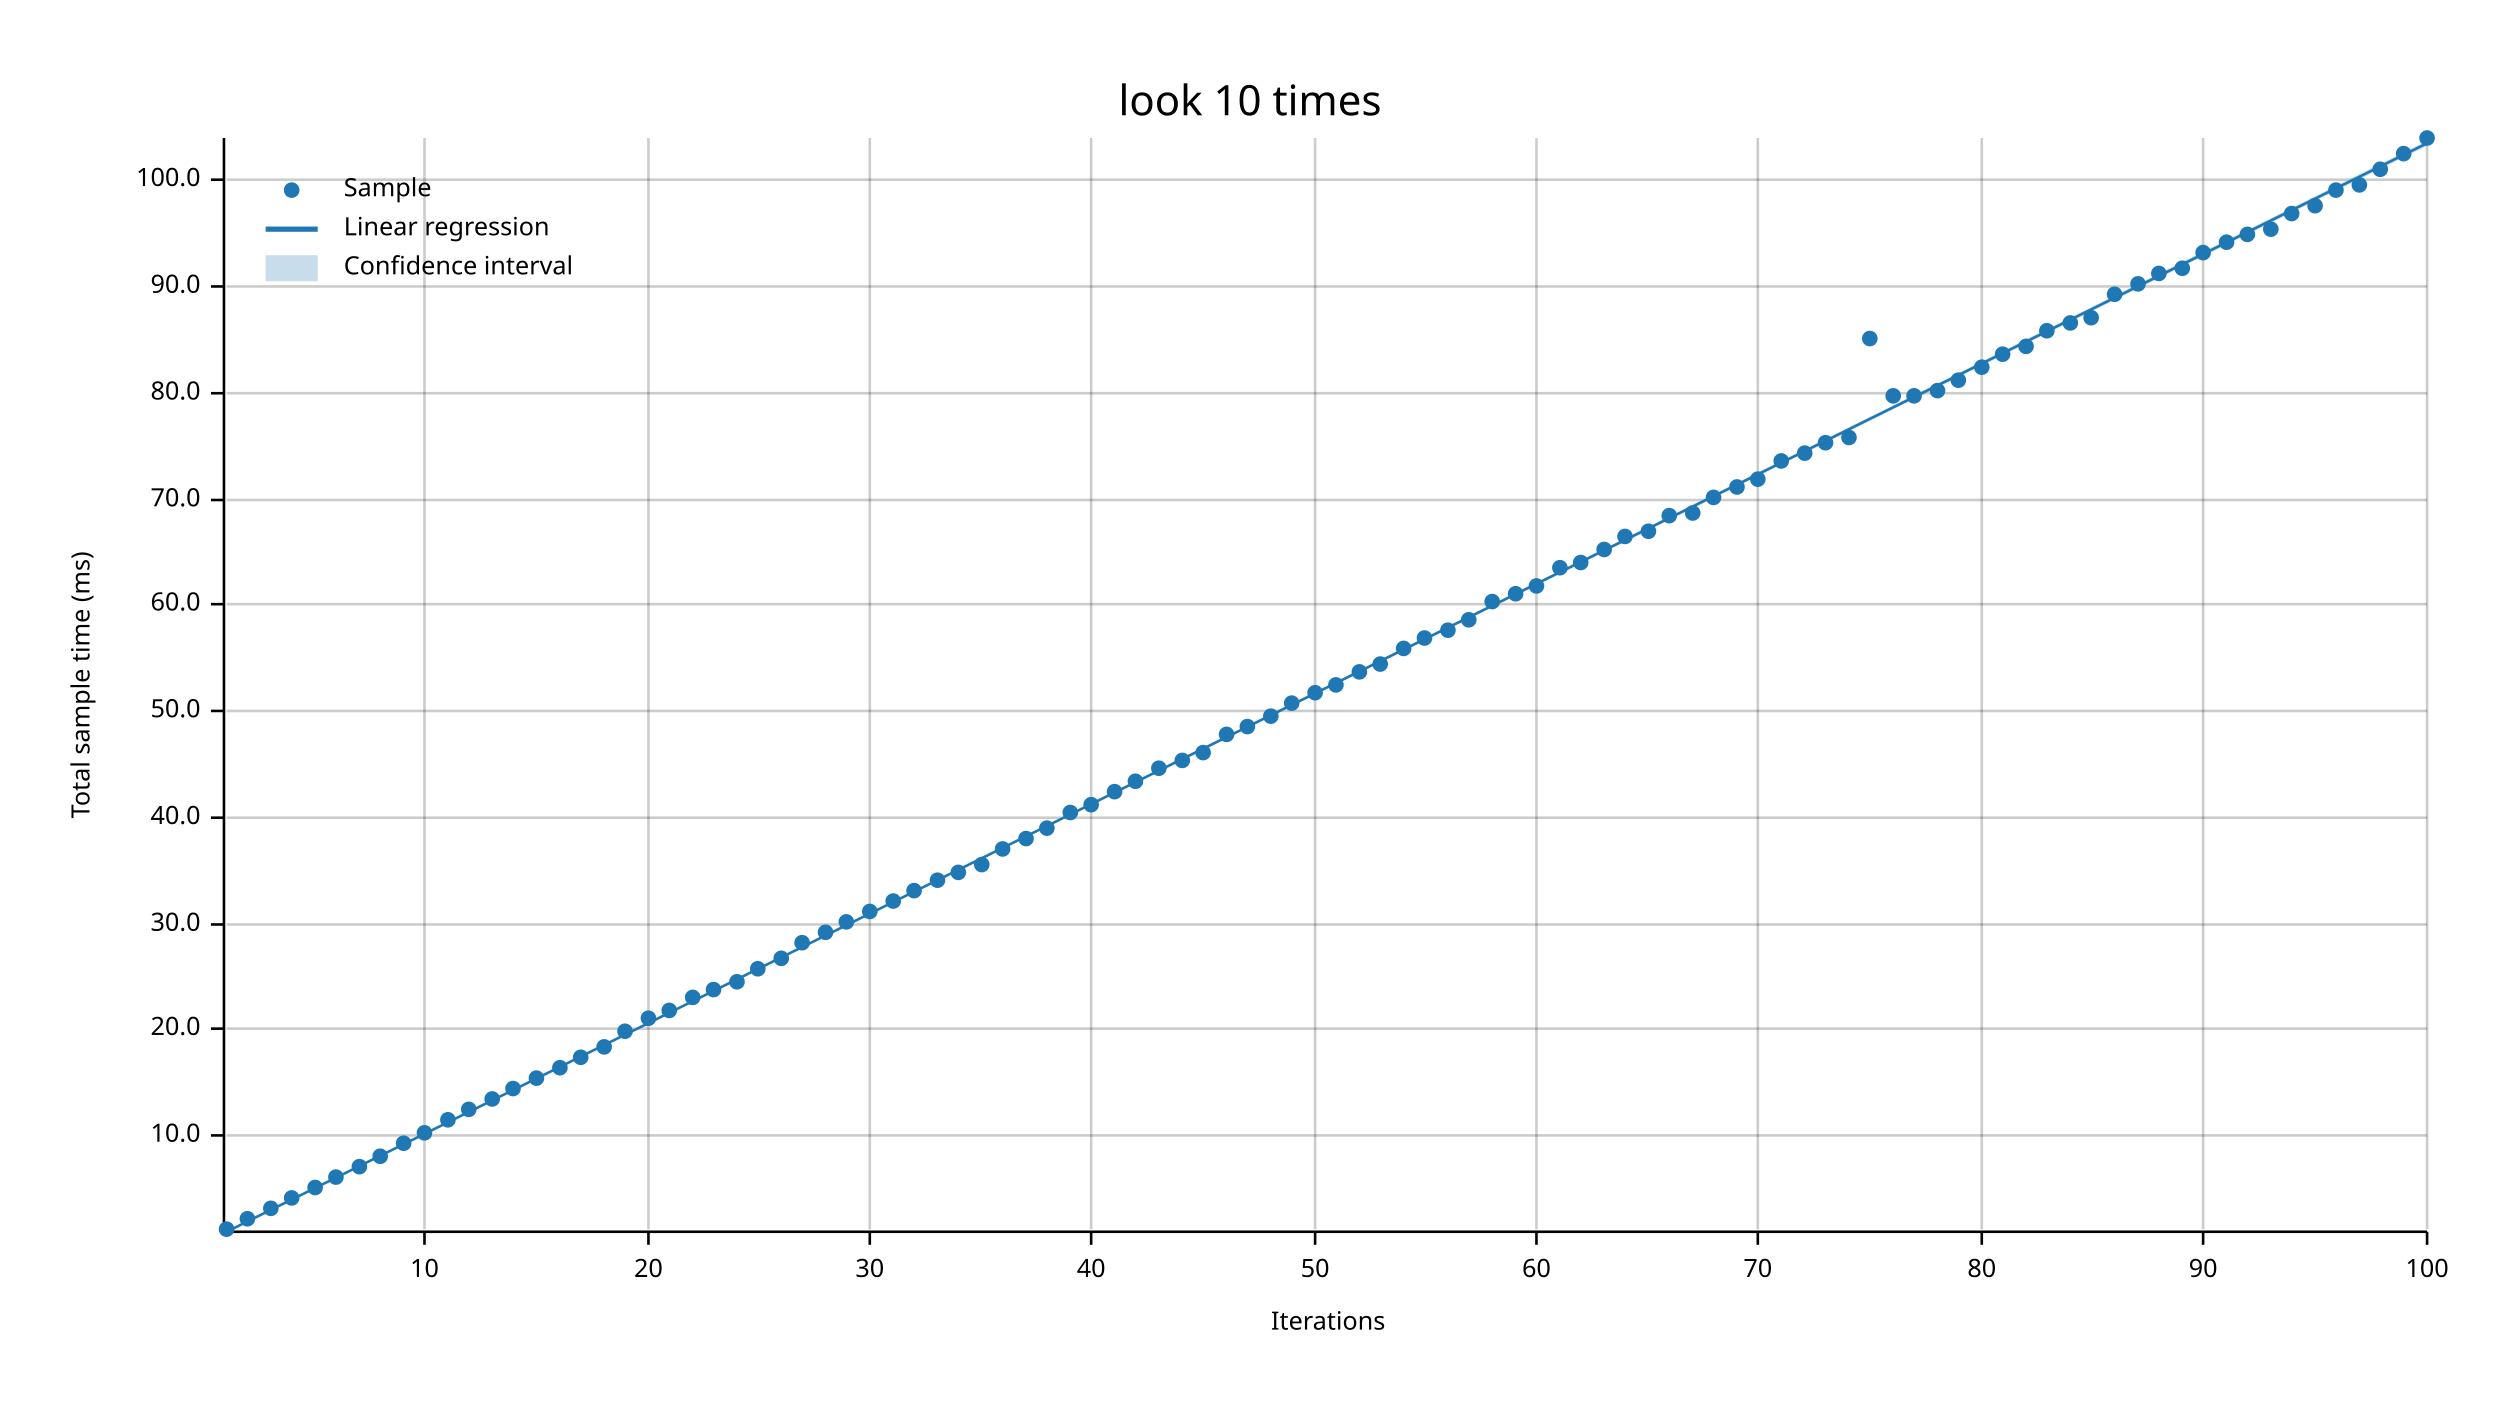
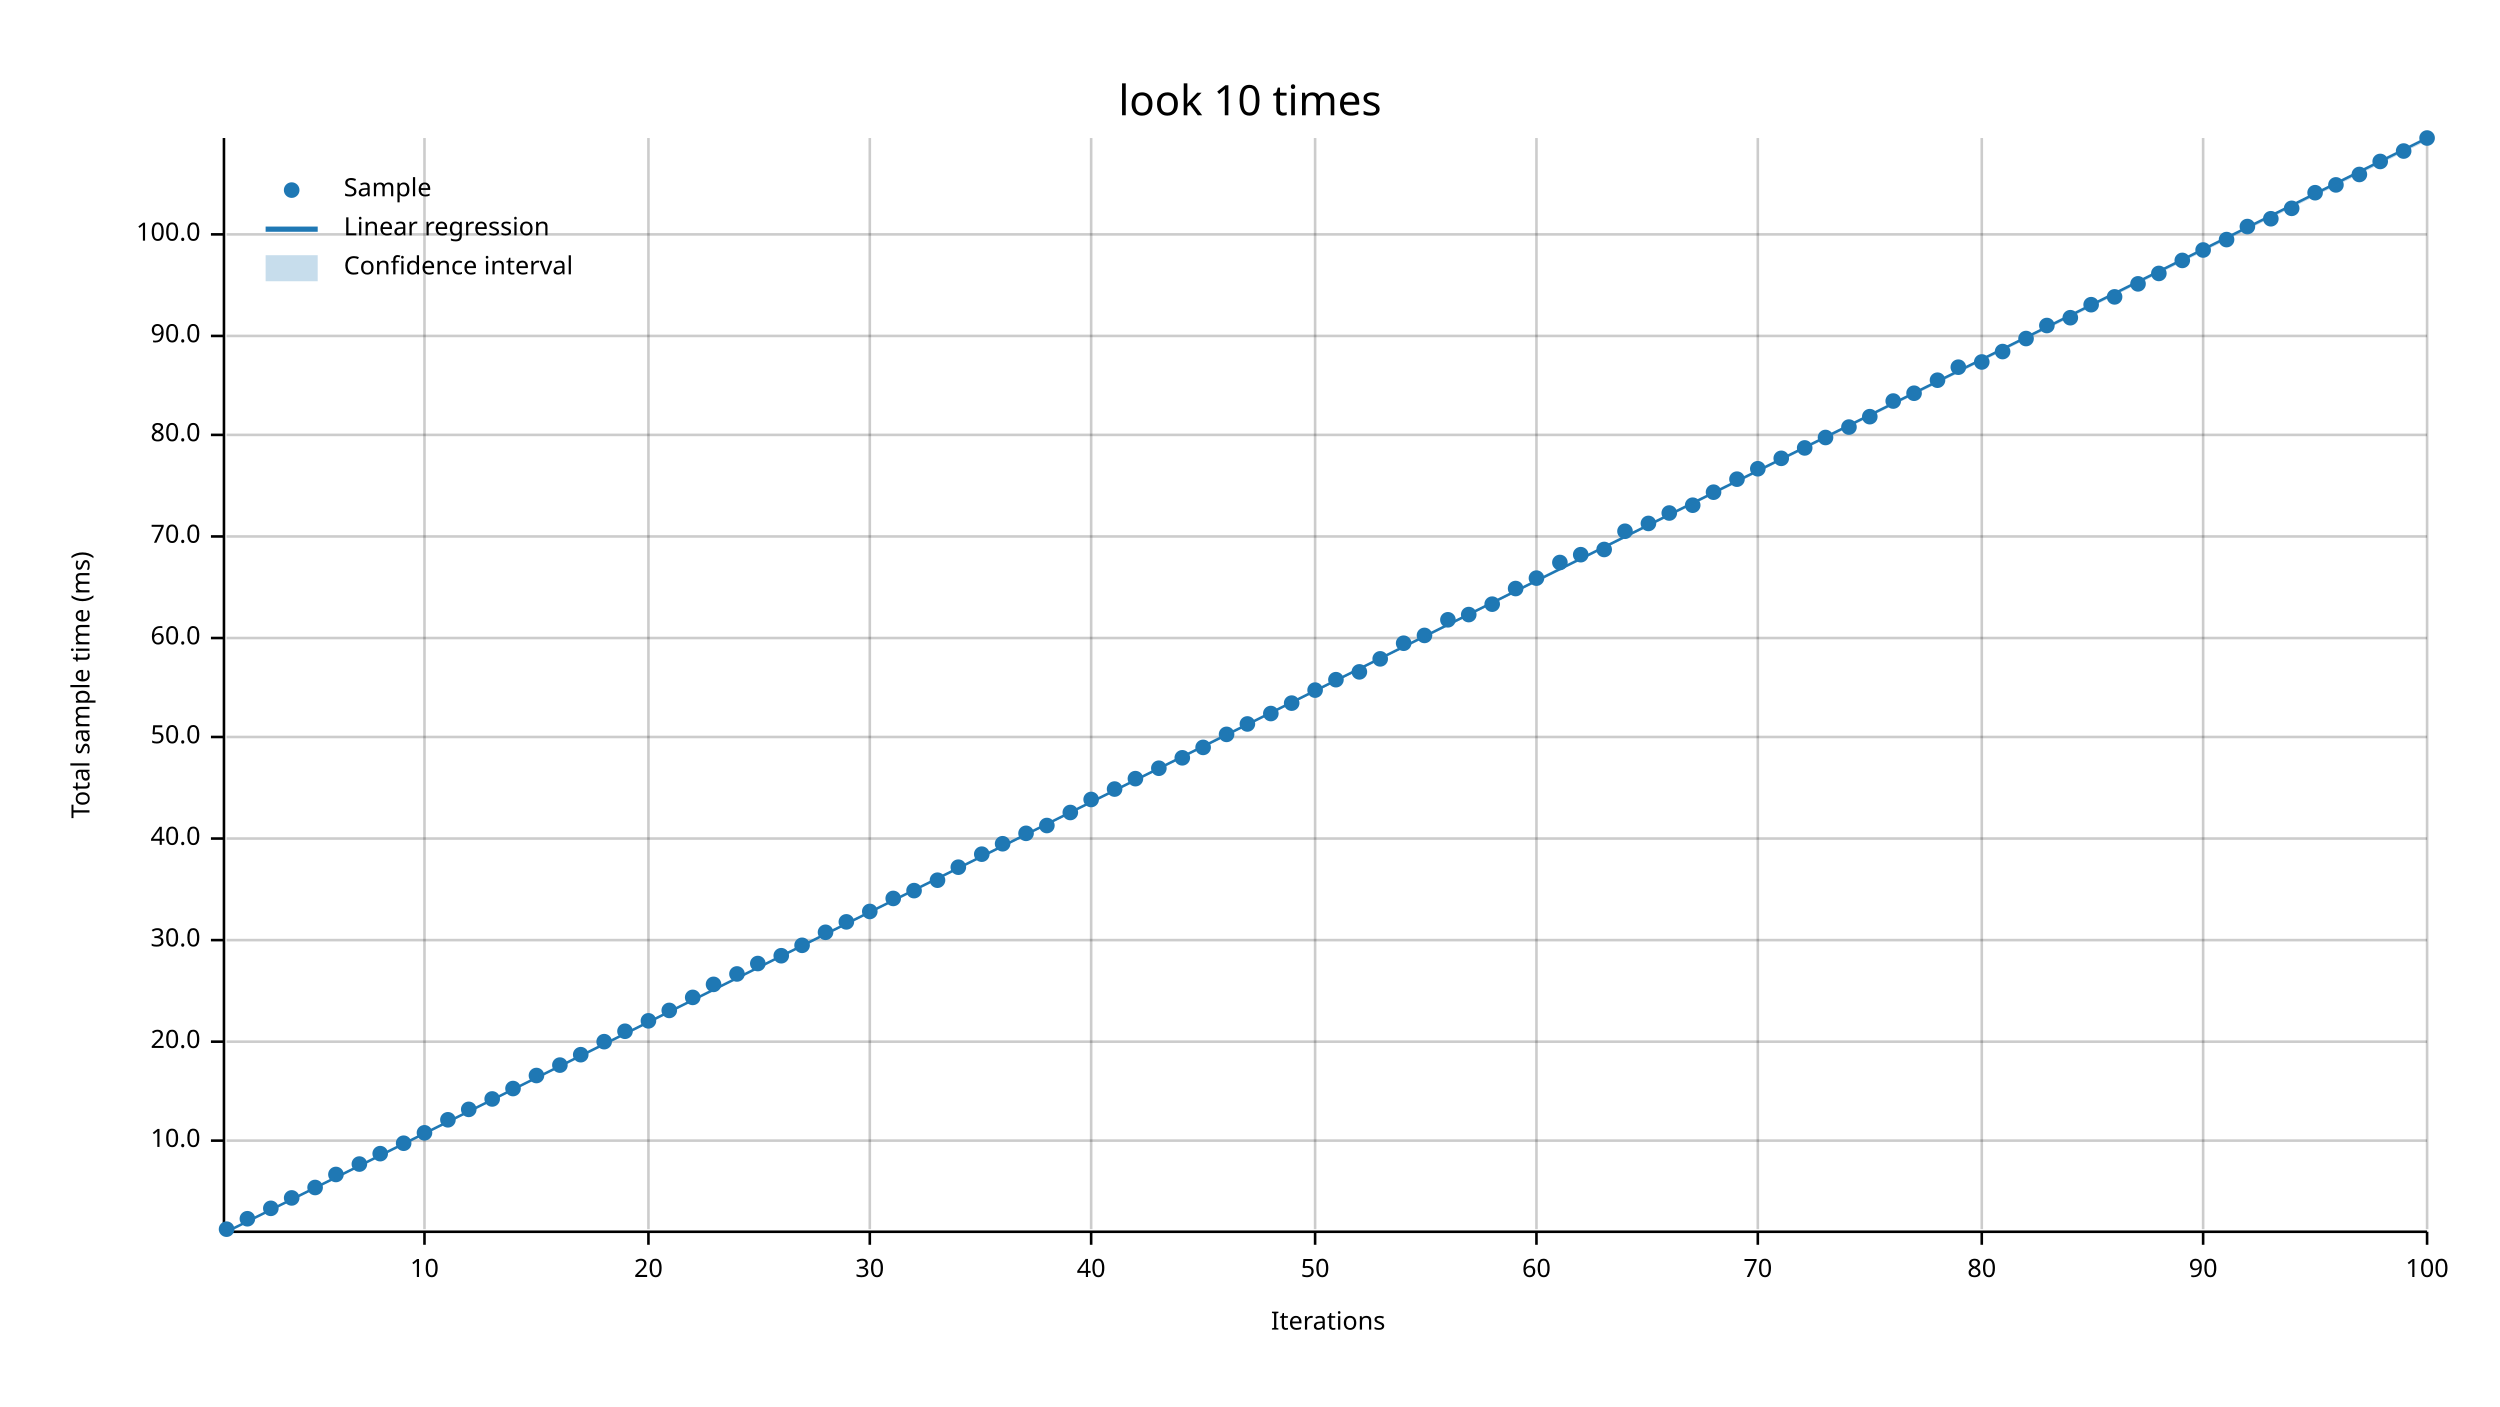
<svg xmlns="http://www.w3.org/2000/svg" width="960" height="540" viewBox="0 0 960 540">
  <text x="480" y="32" dy="0.76em" text-anchor="middle" font-family="sans-serif" font-size="16.129" opacity="1" fill="#000000">
look 10 times
</text>
  <text x="27" y="263" dy="0.76em" text-anchor="middle" font-family="sans-serif" font-size="9.677" opacity="1" fill="#000000" transform="rotate(270, 27, 263)">
Total sample time (ms)
</text>
  <text x="510" y="513" dy="-0.5ex" text-anchor="middle" font-family="sans-serif" font-size="9.677" opacity="1" fill="#000000">
Iterations
</text>
  <line opacity="0.2" stroke="#000000" stroke-width="1" x1="163" y1="472" x2="163" y2="53" />
  <line opacity="0.2" stroke="#000000" stroke-width="1" x1="249" y1="472" x2="249" y2="53" />
  <line opacity="0.2" stroke="#000000" stroke-width="1" x1="334" y1="472" x2="334" y2="53" />
  <line opacity="0.2" stroke="#000000" stroke-width="1" x1="419" y1="472" x2="419" y2="53" />
  <line opacity="0.2" stroke="#000000" stroke-width="1" x1="505" y1="472" x2="505" y2="53" />
  <line opacity="0.2" stroke="#000000" stroke-width="1" x1="590" y1="472" x2="590" y2="53" />
  <line opacity="0.2" stroke="#000000" stroke-width="1" x1="675" y1="472" x2="675" y2="53" />
  <line opacity="0.2" stroke="#000000" stroke-width="1" x1="761" y1="472" x2="761" y2="53" />
  <line opacity="0.2" stroke="#000000" stroke-width="1" x1="846" y1="472" x2="846" y2="53" />
  <line opacity="0.2" stroke="#000000" stroke-width="1" x1="932" y1="472" x2="932" y2="53" />
-   <line opacity="0.2" stroke="#000000" stroke-width="1" x1="87" y1="436" x2="932" y2="436" />
-   <line opacity="0.2" stroke="#000000" stroke-width="1" x1="87" y1="395" x2="932" y2="395" />
-   <line opacity="0.2" stroke="#000000" stroke-width="1" x1="87" y1="355" x2="932" y2="355" />
-   <line opacity="0.2" stroke="#000000" stroke-width="1" x1="87" y1="314" x2="932" y2="314" />
-   <line opacity="0.2" stroke="#000000" stroke-width="1" x1="87" y1="273" x2="932" y2="273" />
-   <line opacity="0.2" stroke="#000000" stroke-width="1" x1="87" y1="232" x2="932" y2="232" />
-   <line opacity="0.2" stroke="#000000" stroke-width="1" x1="87" y1="192" x2="932" y2="192" />
-   <line opacity="0.2" stroke="#000000" stroke-width="1" x1="87" y1="151" x2="932" y2="151" />
-   <line opacity="0.2" stroke="#000000" stroke-width="1" x1="87" y1="110" x2="932" y2="110" />
-   <line opacity="0.2" stroke="#000000" stroke-width="1" x1="87" y1="69" x2="932" y2="69" />
+   <line opacity="0.2" stroke="#000000" stroke-width="1" x1="87" y1="438" x2="932" y2="438" />
+   <line opacity="0.2" stroke="#000000" stroke-width="1" x1="87" y1="400" x2="932" y2="400" />
+   <line opacity="0.2" stroke="#000000" stroke-width="1" x1="87" y1="361" x2="932" y2="361" />
+   <line opacity="0.2" stroke="#000000" stroke-width="1" x1="87" y1="322" x2="932" y2="322" />
+   <line opacity="0.2" stroke="#000000" stroke-width="1" x1="87" y1="283" x2="932" y2="283" />
+   <line opacity="0.2" stroke="#000000" stroke-width="1" x1="87" y1="245" x2="932" y2="245" />
+   <line opacity="0.2" stroke="#000000" stroke-width="1" x1="87" y1="206" x2="932" y2="206" />
+   <line opacity="0.2" stroke="#000000" stroke-width="1" x1="87" y1="167" x2="932" y2="167" />
+   <line opacity="0.2" stroke="#000000" stroke-width="1" x1="87" y1="129" x2="932" y2="129" />
+   <line opacity="0.2" stroke="#000000" stroke-width="1" x1="87" y1="90" x2="932" y2="90" />
  <polyline fill="none" opacity="1" stroke="#000000" stroke-width="1" points="86,53 86,472 " />
-   <text x="77" y="436" dy="0.5ex" text-anchor="end" font-family="sans-serif" font-size="9.677" opacity="1" fill="#000000">
+   <text x="77" y="438" dy="0.5ex" text-anchor="end" font-family="sans-serif" font-size="9.677" opacity="1" fill="#000000">
10.0
</text>
-   <polyline fill="none" opacity="1" stroke="#000000" stroke-width="1" points="81,436 86,436 " />
-   <text x="77" y="395" dy="0.5ex" text-anchor="end" font-family="sans-serif" font-size="9.677" opacity="1" fill="#000000">
+   <polyline fill="none" opacity="1" stroke="#000000" stroke-width="1" points="81,438 86,438 " />
+   <text x="77" y="400" dy="0.5ex" text-anchor="end" font-family="sans-serif" font-size="9.677" opacity="1" fill="#000000">
20.0
</text>
-   <polyline fill="none" opacity="1" stroke="#000000" stroke-width="1" points="81,395 86,395 " />
-   <text x="77" y="355" dy="0.5ex" text-anchor="end" font-family="sans-serif" font-size="9.677" opacity="1" fill="#000000">
+   <polyline fill="none" opacity="1" stroke="#000000" stroke-width="1" points="81,400 86,400 " />
+   <text x="77" y="361" dy="0.5ex" text-anchor="end" font-family="sans-serif" font-size="9.677" opacity="1" fill="#000000">
30.0
</text>
-   <polyline fill="none" opacity="1" stroke="#000000" stroke-width="1" points="81,355 86,355 " />
-   <text x="77" y="314" dy="0.5ex" text-anchor="end" font-family="sans-serif" font-size="9.677" opacity="1" fill="#000000">
+   <polyline fill="none" opacity="1" stroke="#000000" stroke-width="1" points="81,361 86,361 " />
+   <text x="77" y="322" dy="0.5ex" text-anchor="end" font-family="sans-serif" font-size="9.677" opacity="1" fill="#000000">
40.0
</text>
-   <polyline fill="none" opacity="1" stroke="#000000" stroke-width="1" points="81,314 86,314 " />
-   <text x="77" y="273" dy="0.5ex" text-anchor="end" font-family="sans-serif" font-size="9.677" opacity="1" fill="#000000">
+   <polyline fill="none" opacity="1" stroke="#000000" stroke-width="1" points="81,322 86,322 " />
+   <text x="77" y="283" dy="0.5ex" text-anchor="end" font-family="sans-serif" font-size="9.677" opacity="1" fill="#000000">
50.0
</text>
-   <polyline fill="none" opacity="1" stroke="#000000" stroke-width="1" points="81,273 86,273 " />
-   <text x="77" y="232" dy="0.5ex" text-anchor="end" font-family="sans-serif" font-size="9.677" opacity="1" fill="#000000">
+   <polyline fill="none" opacity="1" stroke="#000000" stroke-width="1" points="81,283 86,283 " />
+   <text x="77" y="245" dy="0.5ex" text-anchor="end" font-family="sans-serif" font-size="9.677" opacity="1" fill="#000000">
60.0
</text>
-   <polyline fill="none" opacity="1" stroke="#000000" stroke-width="1" points="81,232 86,232 " />
-   <text x="77" y="192" dy="0.5ex" text-anchor="end" font-family="sans-serif" font-size="9.677" opacity="1" fill="#000000">
+   <polyline fill="none" opacity="1" stroke="#000000" stroke-width="1" points="81,245 86,245 " />
+   <text x="77" y="206" dy="0.5ex" text-anchor="end" font-family="sans-serif" font-size="9.677" opacity="1" fill="#000000">
70.0
</text>
-   <polyline fill="none" opacity="1" stroke="#000000" stroke-width="1" points="81,192 86,192 " />
-   <text x="77" y="151" dy="0.5ex" text-anchor="end" font-family="sans-serif" font-size="9.677" opacity="1" fill="#000000">
+   <polyline fill="none" opacity="1" stroke="#000000" stroke-width="1" points="81,206 86,206 " />
+   <text x="77" y="167" dy="0.5ex" text-anchor="end" font-family="sans-serif" font-size="9.677" opacity="1" fill="#000000">
80.0
</text>
-   <polyline fill="none" opacity="1" stroke="#000000" stroke-width="1" points="81,151 86,151 " />
-   <text x="77" y="110" dy="0.5ex" text-anchor="end" font-family="sans-serif" font-size="9.677" opacity="1" fill="#000000">
+   <polyline fill="none" opacity="1" stroke="#000000" stroke-width="1" points="81,167 86,167 " />
+   <text x="77" y="129" dy="0.5ex" text-anchor="end" font-family="sans-serif" font-size="9.677" opacity="1" fill="#000000">
90.0
</text>
-   <polyline fill="none" opacity="1" stroke="#000000" stroke-width="1" points="81,110 86,110 " />
-   <text x="77" y="69" dy="0.5ex" text-anchor="end" font-family="sans-serif" font-size="9.677" opacity="1" fill="#000000">
+   <polyline fill="none" opacity="1" stroke="#000000" stroke-width="1" points="81,129 86,129 " />
+   <text x="77" y="90" dy="0.5ex" text-anchor="end" font-family="sans-serif" font-size="9.677" opacity="1" fill="#000000">
100.0
</text>
-   <polyline fill="none" opacity="1" stroke="#000000" stroke-width="1" points="81,69 86,69 " />
+   <polyline fill="none" opacity="1" stroke="#000000" stroke-width="1" points="81,90 86,90 " />
  <polyline fill="none" opacity="1" stroke="#000000" stroke-width="1" points="87,473 932,473 " />
  <text x="163" y="483" dy="0.76em" text-anchor="middle" font-family="sans-serif" font-size="9.677" opacity="1" fill="#000000">
10
</text>
  <polyline fill="none" opacity="1" stroke="#000000" stroke-width="1" points="163,473 163,478 " />
  <text x="249" y="483" dy="0.76em" text-anchor="middle" font-family="sans-serif" font-size="9.677" opacity="1" fill="#000000">
20
</text>
  <polyline fill="none" opacity="1" stroke="#000000" stroke-width="1" points="249,473 249,478 " />
  <text x="334" y="483" dy="0.76em" text-anchor="middle" font-family="sans-serif" font-size="9.677" opacity="1" fill="#000000">
30
</text>
  <polyline fill="none" opacity="1" stroke="#000000" stroke-width="1" points="334,473 334,478 " />
  <text x="419" y="483" dy="0.76em" text-anchor="middle" font-family="sans-serif" font-size="9.677" opacity="1" fill="#000000">
40
</text>
  <polyline fill="none" opacity="1" stroke="#000000" stroke-width="1" points="419,473 419,478 " />
  <text x="505" y="483" dy="0.76em" text-anchor="middle" font-family="sans-serif" font-size="9.677" opacity="1" fill="#000000">
50
</text>
  <polyline fill="none" opacity="1" stroke="#000000" stroke-width="1" points="505,473 505,478 " />
  <text x="590" y="483" dy="0.76em" text-anchor="middle" font-family="sans-serif" font-size="9.677" opacity="1" fill="#000000">
60
</text>
  <polyline fill="none" opacity="1" stroke="#000000" stroke-width="1" points="590,473 590,478 " />
  <text x="675" y="483" dy="0.76em" text-anchor="middle" font-family="sans-serif" font-size="9.677" opacity="1" fill="#000000">
70
</text>
  <polyline fill="none" opacity="1" stroke="#000000" stroke-width="1" points="675,473 675,478 " />
  <text x="761" y="483" dy="0.76em" text-anchor="middle" font-family="sans-serif" font-size="9.677" opacity="1" fill="#000000">
80
</text>
  <polyline fill="none" opacity="1" stroke="#000000" stroke-width="1" points="761,473 761,478 " />
  <text x="846" y="483" dy="0.76em" text-anchor="middle" font-family="sans-serif" font-size="9.677" opacity="1" fill="#000000">
90
</text>
  <polyline fill="none" opacity="1" stroke="#000000" stroke-width="1" points="846,473 846,478 " />
  <text x="932" y="483" dy="0.76em" text-anchor="middle" font-family="sans-serif" font-size="9.677" opacity="1" fill="#000000">
100
</text>
  <polyline fill="none" opacity="1" stroke="#000000" stroke-width="1" points="932,473 932,478 " />
  <circle cx="87" cy="472" r="3" opacity="1" fill="#1F78B4" stroke="none" stroke-width="1" />
  <circle cx="95" cy="468" r="3" opacity="1" fill="#1F78B4" stroke="none" stroke-width="1" />
  <circle cx="104" cy="464" r="3" opacity="1" fill="#1F78B4" stroke="none" stroke-width="1" />
  <circle cx="112" cy="460" r="3" opacity="1" fill="#1F78B4" stroke="none" stroke-width="1" />
  <circle cx="121" cy="456" r="3" opacity="1" fill="#1F78B4" stroke="none" stroke-width="1" />
-   <circle cx="129" cy="452" r="3" opacity="1" fill="#1F78B4" stroke="none" stroke-width="1" />
-   <circle cx="138" cy="448" r="3" opacity="1" fill="#1F78B4" stroke="none" stroke-width="1" />
-   <circle cx="146" cy="444" r="3" opacity="1" fill="#1F78B4" stroke="none" stroke-width="1" />
+   <circle cx="129" cy="451" r="3" opacity="1" fill="#1F78B4" stroke="none" stroke-width="1" />
+   <circle cx="138" cy="447" r="3" opacity="1" fill="#1F78B4" stroke="none" stroke-width="1" />
+   <circle cx="146" cy="443" r="3" opacity="1" fill="#1F78B4" stroke="none" stroke-width="1" />
  <circle cx="155" cy="439" r="3" opacity="1" fill="#1F78B4" stroke="none" stroke-width="1" />
  <circle cx="163" cy="435" r="3" opacity="1" fill="#1F78B4" stroke="none" stroke-width="1" />
  <circle cx="172" cy="430" r="3" opacity="1" fill="#1F78B4" stroke="none" stroke-width="1" />
  <circle cx="180" cy="426" r="3" opacity="1" fill="#1F78B4" stroke="none" stroke-width="1" />
  <circle cx="189" cy="422" r="3" opacity="1" fill="#1F78B4" stroke="none" stroke-width="1" />
  <circle cx="197" cy="418" r="3" opacity="1" fill="#1F78B4" stroke="none" stroke-width="1" />
-   <circle cx="206" cy="414" r="3" opacity="1" fill="#1F78B4" stroke="none" stroke-width="1" />
-   <circle cx="215" cy="410" r="3" opacity="1" fill="#1F78B4" stroke="none" stroke-width="1" />
-   <circle cx="223" cy="406" r="3" opacity="1" fill="#1F78B4" stroke="none" stroke-width="1" />
-   <circle cx="232" cy="402" r="3" opacity="1" fill="#1F78B4" stroke="none" stroke-width="1" />
+   <circle cx="206" cy="413" r="3" opacity="1" fill="#1F78B4" stroke="none" stroke-width="1" />
+   <circle cx="215" cy="409" r="3" opacity="1" fill="#1F78B4" stroke="none" stroke-width="1" />
+   <circle cx="223" cy="405" r="3" opacity="1" fill="#1F78B4" stroke="none" stroke-width="1" />
+   <circle cx="232" cy="400" r="3" opacity="1" fill="#1F78B4" stroke="none" stroke-width="1" />
  <circle cx="240" cy="396" r="3" opacity="1" fill="#1F78B4" stroke="none" stroke-width="1" />
-   <circle cx="249" cy="391" r="3" opacity="1" fill="#1F78B4" stroke="none" stroke-width="1" />
+   <circle cx="249" cy="392" r="3" opacity="1" fill="#1F78B4" stroke="none" stroke-width="1" />
  <circle cx="257" cy="388" r="3" opacity="1" fill="#1F78B4" stroke="none" stroke-width="1" />
  <circle cx="266" cy="383" r="3" opacity="1" fill="#1F78B4" stroke="none" stroke-width="1" />
-   <circle cx="274" cy="380" r="3" opacity="1" fill="#1F78B4" stroke="none" stroke-width="1" />
-   <circle cx="283" cy="377" r="3" opacity="1" fill="#1F78B4" stroke="none" stroke-width="1" />
-   <circle cx="291" cy="372" r="3" opacity="1" fill="#1F78B4" stroke="none" stroke-width="1" />
-   <circle cx="300" cy="368" r="3" opacity="1" fill="#1F78B4" stroke="none" stroke-width="1" />
-   <circle cx="308" cy="362" r="3" opacity="1" fill="#1F78B4" stroke="none" stroke-width="1" />
+   <circle cx="274" cy="378" r="3" opacity="1" fill="#1F78B4" stroke="none" stroke-width="1" />
+   <circle cx="283" cy="374" r="3" opacity="1" fill="#1F78B4" stroke="none" stroke-width="1" />
+   <circle cx="291" cy="370" r="3" opacity="1" fill="#1F78B4" stroke="none" stroke-width="1" />
+   <circle cx="300" cy="367" r="3" opacity="1" fill="#1F78B4" stroke="none" stroke-width="1" />
+   <circle cx="308" cy="363" r="3" opacity="1" fill="#1F78B4" stroke="none" stroke-width="1" />
  <circle cx="317" cy="358" r="3" opacity="1" fill="#1F78B4" stroke="none" stroke-width="1" />
  <circle cx="325" cy="354" r="3" opacity="1" fill="#1F78B4" stroke="none" stroke-width="1" />
  <circle cx="334" cy="350" r="3" opacity="1" fill="#1F78B4" stroke="none" stroke-width="1" />
-   <circle cx="343" cy="346" r="3" opacity="1" fill="#1F78B4" stroke="none" stroke-width="1" />
+   <circle cx="343" cy="345" r="3" opacity="1" fill="#1F78B4" stroke="none" stroke-width="1" />
  <circle cx="351" cy="342" r="3" opacity="1" fill="#1F78B4" stroke="none" stroke-width="1" />
  <circle cx="360" cy="338" r="3" opacity="1" fill="#1F78B4" stroke="none" stroke-width="1" />
-   <circle cx="368" cy="335" r="3" opacity="1" fill="#1F78B4" stroke="none" stroke-width="1" />
-   <circle cx="377" cy="332" r="3" opacity="1" fill="#1F78B4" stroke="none" stroke-width="1" />
-   <circle cx="385" cy="326" r="3" opacity="1" fill="#1F78B4" stroke="none" stroke-width="1" />
-   <circle cx="394" cy="322" r="3" opacity="1" fill="#1F78B4" stroke="none" stroke-width="1" />
-   <circle cx="402" cy="318" r="3" opacity="1" fill="#1F78B4" stroke="none" stroke-width="1" />
+   <circle cx="368" cy="333" r="3" opacity="1" fill="#1F78B4" stroke="none" stroke-width="1" />
+   <circle cx="377" cy="328" r="3" opacity="1" fill="#1F78B4" stroke="none" stroke-width="1" />
+   <circle cx="385" cy="324" r="3" opacity="1" fill="#1F78B4" stroke="none" stroke-width="1" />
+   <circle cx="394" cy="320" r="3" opacity="1" fill="#1F78B4" stroke="none" stroke-width="1" />
+   <circle cx="402" cy="317" r="3" opacity="1" fill="#1F78B4" stroke="none" stroke-width="1" />
  <circle cx="411" cy="312" r="3" opacity="1" fill="#1F78B4" stroke="none" stroke-width="1" />
-   <circle cx="419" cy="309" r="3" opacity="1" fill="#1F78B4" stroke="none" stroke-width="1" />
-   <circle cx="428" cy="304" r="3" opacity="1" fill="#1F78B4" stroke="none" stroke-width="1" />
-   <circle cx="436" cy="300" r="3" opacity="1" fill="#1F78B4" stroke="none" stroke-width="1" />
+   <circle cx="419" cy="307" r="3" opacity="1" fill="#1F78B4" stroke="none" stroke-width="1" />
+   <circle cx="428" cy="303" r="3" opacity="1" fill="#1F78B4" stroke="none" stroke-width="1" />
+   <circle cx="436" cy="299" r="3" opacity="1" fill="#1F78B4" stroke="none" stroke-width="1" />
  <circle cx="445" cy="295" r="3" opacity="1" fill="#1F78B4" stroke="none" stroke-width="1" />
-   <circle cx="454" cy="292" r="3" opacity="1" fill="#1F78B4" stroke="none" stroke-width="1" />
-   <circle cx="462" cy="289" r="3" opacity="1" fill="#1F78B4" stroke="none" stroke-width="1" />
+   <circle cx="454" cy="291" r="3" opacity="1" fill="#1F78B4" stroke="none" stroke-width="1" />
+   <circle cx="462" cy="287" r="3" opacity="1" fill="#1F78B4" stroke="none" stroke-width="1" />
  <circle cx="471" cy="282" r="3" opacity="1" fill="#1F78B4" stroke="none" stroke-width="1" />
-   <circle cx="479" cy="279" r="3" opacity="1" fill="#1F78B4" stroke="none" stroke-width="1" />
-   <circle cx="488" cy="275" r="3" opacity="1" fill="#1F78B4" stroke="none" stroke-width="1" />
+   <circle cx="479" cy="278" r="3" opacity="1" fill="#1F78B4" stroke="none" stroke-width="1" />
+   <circle cx="488" cy="274" r="3" opacity="1" fill="#1F78B4" stroke="none" stroke-width="1" />
  <circle cx="496" cy="270" r="3" opacity="1" fill="#1F78B4" stroke="none" stroke-width="1" />
-   <circle cx="505" cy="266" r="3" opacity="1" fill="#1F78B4" stroke="none" stroke-width="1" />
-   <circle cx="513" cy="263" r="3" opacity="1" fill="#1F78B4" stroke="none" stroke-width="1" />
+   <circle cx="505" cy="265" r="3" opacity="1" fill="#1F78B4" stroke="none" stroke-width="1" />
+   <circle cx="513" cy="261" r="3" opacity="1" fill="#1F78B4" stroke="none" stroke-width="1" />
  <circle cx="522" cy="258" r="3" opacity="1" fill="#1F78B4" stroke="none" stroke-width="1" />
-   <circle cx="530" cy="255" r="3" opacity="1" fill="#1F78B4" stroke="none" stroke-width="1" />
-   <circle cx="539" cy="249" r="3" opacity="1" fill="#1F78B4" stroke="none" stroke-width="1" />
-   <circle cx="547" cy="245" r="3" opacity="1" fill="#1F78B4" stroke="none" stroke-width="1" />
-   <circle cx="556" cy="242" r="3" opacity="1" fill="#1F78B4" stroke="none" stroke-width="1" />
-   <circle cx="564" cy="238" r="3" opacity="1" fill="#1F78B4" stroke="none" stroke-width="1" />
-   <circle cx="573" cy="231" r="3" opacity="1" fill="#1F78B4" stroke="none" stroke-width="1" />
-   <circle cx="582" cy="228" r="3" opacity="1" fill="#1F78B4" stroke="none" stroke-width="1" />
-   <circle cx="590" cy="225" r="3" opacity="1" fill="#1F78B4" stroke="none" stroke-width="1" />
-   <circle cx="599" cy="218" r="3" opacity="1" fill="#1F78B4" stroke="none" stroke-width="1" />
-   <circle cx="607" cy="216" r="3" opacity="1" fill="#1F78B4" stroke="none" stroke-width="1" />
+   <circle cx="530" cy="253" r="3" opacity="1" fill="#1F78B4" stroke="none" stroke-width="1" />
+   <circle cx="539" cy="247" r="3" opacity="1" fill="#1F78B4" stroke="none" stroke-width="1" />
+   <circle cx="547" cy="244" r="3" opacity="1" fill="#1F78B4" stroke="none" stroke-width="1" />
+   <circle cx="556" cy="238" r="3" opacity="1" fill="#1F78B4" stroke="none" stroke-width="1" />
+   <circle cx="564" cy="236" r="3" opacity="1" fill="#1F78B4" stroke="none" stroke-width="1" />
+   <circle cx="573" cy="232" r="3" opacity="1" fill="#1F78B4" stroke="none" stroke-width="1" />
+   <circle cx="582" cy="226" r="3" opacity="1" fill="#1F78B4" stroke="none" stroke-width="1" />
+   <circle cx="590" cy="222" r="3" opacity="1" fill="#1F78B4" stroke="none" stroke-width="1" />
+   <circle cx="599" cy="216" r="3" opacity="1" fill="#1F78B4" stroke="none" stroke-width="1" />
+   <circle cx="607" cy="213" r="3" opacity="1" fill="#1F78B4" stroke="none" stroke-width="1" />
  <circle cx="616" cy="211" r="3" opacity="1" fill="#1F78B4" stroke="none" stroke-width="1" />
-   <circle cx="624" cy="206" r="3" opacity="1" fill="#1F78B4" stroke="none" stroke-width="1" />
-   <circle cx="633" cy="204" r="3" opacity="1" fill="#1F78B4" stroke="none" stroke-width="1" />
-   <circle cx="641" cy="198" r="3" opacity="1" fill="#1F78B4" stroke="none" stroke-width="1" />
-   <circle cx="650" cy="197" r="3" opacity="1" fill="#1F78B4" stroke="none" stroke-width="1" />
-   <circle cx="658" cy="191" r="3" opacity="1" fill="#1F78B4" stroke="none" stroke-width="1" />
-   <circle cx="667" cy="187" r="3" opacity="1" fill="#1F78B4" stroke="none" stroke-width="1" />
-   <circle cx="675" cy="184" r="3" opacity="1" fill="#1F78B4" stroke="none" stroke-width="1" />
-   <circle cx="684" cy="177" r="3" opacity="1" fill="#1F78B4" stroke="none" stroke-width="1" />
-   <circle cx="693" cy="174" r="3" opacity="1" fill="#1F78B4" stroke="none" stroke-width="1" />
-   <circle cx="701" cy="170" r="3" opacity="1" fill="#1F78B4" stroke="none" stroke-width="1" />
-   <circle cx="710" cy="168" r="3" opacity="1" fill="#1F78B4" stroke="none" stroke-width="1" />
-   <circle cx="718" cy="130" r="3" opacity="1" fill="#1F78B4" stroke="none" stroke-width="1" />
-   <circle cx="727" cy="152" r="3" opacity="1" fill="#1F78B4" stroke="none" stroke-width="1" />
-   <circle cx="735" cy="152" r="3" opacity="1" fill="#1F78B4" stroke="none" stroke-width="1" />
-   <circle cx="744" cy="150" r="3" opacity="1" fill="#1F78B4" stroke="none" stroke-width="1" />
-   <circle cx="752" cy="146" r="3" opacity="1" fill="#1F78B4" stroke="none" stroke-width="1" />
-   <circle cx="761" cy="141" r="3" opacity="1" fill="#1F78B4" stroke="none" stroke-width="1" />
-   <circle cx="769" cy="136" r="3" opacity="1" fill="#1F78B4" stroke="none" stroke-width="1" />
-   <circle cx="778" cy="133" r="3" opacity="1" fill="#1F78B4" stroke="none" stroke-width="1" />
-   <circle cx="786" cy="127" r="3" opacity="1" fill="#1F78B4" stroke="none" stroke-width="1" />
-   <circle cx="795" cy="124" r="3" opacity="1" fill="#1F78B4" stroke="none" stroke-width="1" />
-   <circle cx="803" cy="122" r="3" opacity="1" fill="#1F78B4" stroke="none" stroke-width="1" />
-   <circle cx="812" cy="113" r="3" opacity="1" fill="#1F78B4" stroke="none" stroke-width="1" />
+   <circle cx="624" cy="204" r="3" opacity="1" fill="#1F78B4" stroke="none" stroke-width="1" />
+   <circle cx="633" cy="201" r="3" opacity="1" fill="#1F78B4" stroke="none" stroke-width="1" />
+   <circle cx="641" cy="197" r="3" opacity="1" fill="#1F78B4" stroke="none" stroke-width="1" />
+   <circle cx="650" cy="194" r="3" opacity="1" fill="#1F78B4" stroke="none" stroke-width="1" />
+   <circle cx="658" cy="189" r="3" opacity="1" fill="#1F78B4" stroke="none" stroke-width="1" />
+   <circle cx="667" cy="184" r="3" opacity="1" fill="#1F78B4" stroke="none" stroke-width="1" />
+   <circle cx="675" cy="180" r="3" opacity="1" fill="#1F78B4" stroke="none" stroke-width="1" />
+   <circle cx="684" cy="176" r="3" opacity="1" fill="#1F78B4" stroke="none" stroke-width="1" />
+   <circle cx="693" cy="172" r="3" opacity="1" fill="#1F78B4" stroke="none" stroke-width="1" />
+   <circle cx="701" cy="168" r="3" opacity="1" fill="#1F78B4" stroke="none" stroke-width="1" />
+   <circle cx="710" cy="164" r="3" opacity="1" fill="#1F78B4" stroke="none" stroke-width="1" />
+   <circle cx="718" cy="160" r="3" opacity="1" fill="#1F78B4" stroke="none" stroke-width="1" />
+   <circle cx="727" cy="154" r="3" opacity="1" fill="#1F78B4" stroke="none" stroke-width="1" />
+   <circle cx="735" cy="151" r="3" opacity="1" fill="#1F78B4" stroke="none" stroke-width="1" />
+   <circle cx="744" cy="146" r="3" opacity="1" fill="#1F78B4" stroke="none" stroke-width="1" />
+   <circle cx="752" cy="141" r="3" opacity="1" fill="#1F78B4" stroke="none" stroke-width="1" />
+   <circle cx="761" cy="139" r="3" opacity="1" fill="#1F78B4" stroke="none" stroke-width="1" />
+   <circle cx="769" cy="135" r="3" opacity="1" fill="#1F78B4" stroke="none" stroke-width="1" />
+   <circle cx="778" cy="130" r="3" opacity="1" fill="#1F78B4" stroke="none" stroke-width="1" />
+   <circle cx="786" cy="125" r="3" opacity="1" fill="#1F78B4" stroke="none" stroke-width="1" />
+   <circle cx="795" cy="122" r="3" opacity="1" fill="#1F78B4" stroke="none" stroke-width="1" />
+   <circle cx="803" cy="117" r="3" opacity="1" fill="#1F78B4" stroke="none" stroke-width="1" />
+   <circle cx="812" cy="114" r="3" opacity="1" fill="#1F78B4" stroke="none" stroke-width="1" />
  <circle cx="821" cy="109" r="3" opacity="1" fill="#1F78B4" stroke="none" stroke-width="1" />
  <circle cx="829" cy="105" r="3" opacity="1" fill="#1F78B4" stroke="none" stroke-width="1" />
-   <circle cx="838" cy="103" r="3" opacity="1" fill="#1F78B4" stroke="none" stroke-width="1" />
-   <circle cx="846" cy="97" r="3" opacity="1" fill="#1F78B4" stroke="none" stroke-width="1" />
-   <circle cx="855" cy="93" r="3" opacity="1" fill="#1F78B4" stroke="none" stroke-width="1" />
-   <circle cx="863" cy="90" r="3" opacity="1" fill="#1F78B4" stroke="none" stroke-width="1" />
-   <circle cx="872" cy="88" r="3" opacity="1" fill="#1F78B4" stroke="none" stroke-width="1" />
-   <circle cx="880" cy="82" r="3" opacity="1" fill="#1F78B4" stroke="none" stroke-width="1" />
-   <circle cx="889" cy="79" r="3" opacity="1" fill="#1F78B4" stroke="none" stroke-width="1" />
-   <circle cx="897" cy="73" r="3" opacity="1" fill="#1F78B4" stroke="none" stroke-width="1" />
-   <circle cx="906" cy="71" r="3" opacity="1" fill="#1F78B4" stroke="none" stroke-width="1" />
-   <circle cx="914" cy="65" r="3" opacity="1" fill="#1F78B4" stroke="none" stroke-width="1" />
-   <circle cx="923" cy="59" r="3" opacity="1" fill="#1F78B4" stroke="none" stroke-width="1" />
+   <circle cx="838" cy="100" r="3" opacity="1" fill="#1F78B4" stroke="none" stroke-width="1" />
+   <circle cx="846" cy="96" r="3" opacity="1" fill="#1F78B4" stroke="none" stroke-width="1" />
+   <circle cx="855" cy="92" r="3" opacity="1" fill="#1F78B4" stroke="none" stroke-width="1" />
+   <circle cx="863" cy="87" r="3" opacity="1" fill="#1F78B4" stroke="none" stroke-width="1" />
+   <circle cx="872" cy="84" r="3" opacity="1" fill="#1F78B4" stroke="none" stroke-width="1" />
+   <circle cx="880" cy="80" r="3" opacity="1" fill="#1F78B4" stroke="none" stroke-width="1" />
+   <circle cx="889" cy="74" r="3" opacity="1" fill="#1F78B4" stroke="none" stroke-width="1" />
+   <circle cx="897" cy="71" r="3" opacity="1" fill="#1F78B4" stroke="none" stroke-width="1" />
+   <circle cx="906" cy="67" r="3" opacity="1" fill="#1F78B4" stroke="none" stroke-width="1" />
+   <circle cx="914" cy="62" r="3" opacity="1" fill="#1F78B4" stroke="none" stroke-width="1" />
+   <circle cx="923" cy="58" r="3" opacity="1" fill="#1F78B4" stroke="none" stroke-width="1" />
  <circle cx="932" cy="53" r="3" opacity="1" fill="#1F78B4" stroke="none" stroke-width="1" />
-   <polyline fill="none" opacity="1" stroke="#1F78B4" stroke-width="1" points="87,473 932,55 " />
-   <polygon opacity="0.25" fill="#1F78B4" points="87,473 932,56 932,54 " />
+   <polyline fill="none" opacity="1" stroke="#1F78B4" stroke-width="1" points="87,473 932,53 " />
+   <polygon opacity="0.25" fill="#1F78B4" points="87,473 932,54 932,53 " />
  <text x="132" y="68" dy="0.76em" text-anchor="start" font-family="sans-serif" font-size="9.677" opacity="1" fill="#000000">
Sample
</text>
  <text x="132" y="83" dy="0.76em" text-anchor="start" font-family="sans-serif" font-size="9.677" opacity="1" fill="#000000">
Linear regression
</text>
  <text x="132" y="98" dy="0.76em" text-anchor="start" font-family="sans-serif" font-size="9.677" opacity="1" fill="#000000">
Confidence interval
</text>
  <circle cx="112" cy="73" r="3" opacity="1" fill="#1F78B4" stroke="none" stroke-width="1" />
  <polyline fill="none" opacity="1" stroke="#1F78B4" stroke-width="2" points="102,88 122,88 " />
  <rect x="102" y="98" width="20" height="10" opacity="0.25" fill="#1F78B4" stroke="none" />
</svg>
